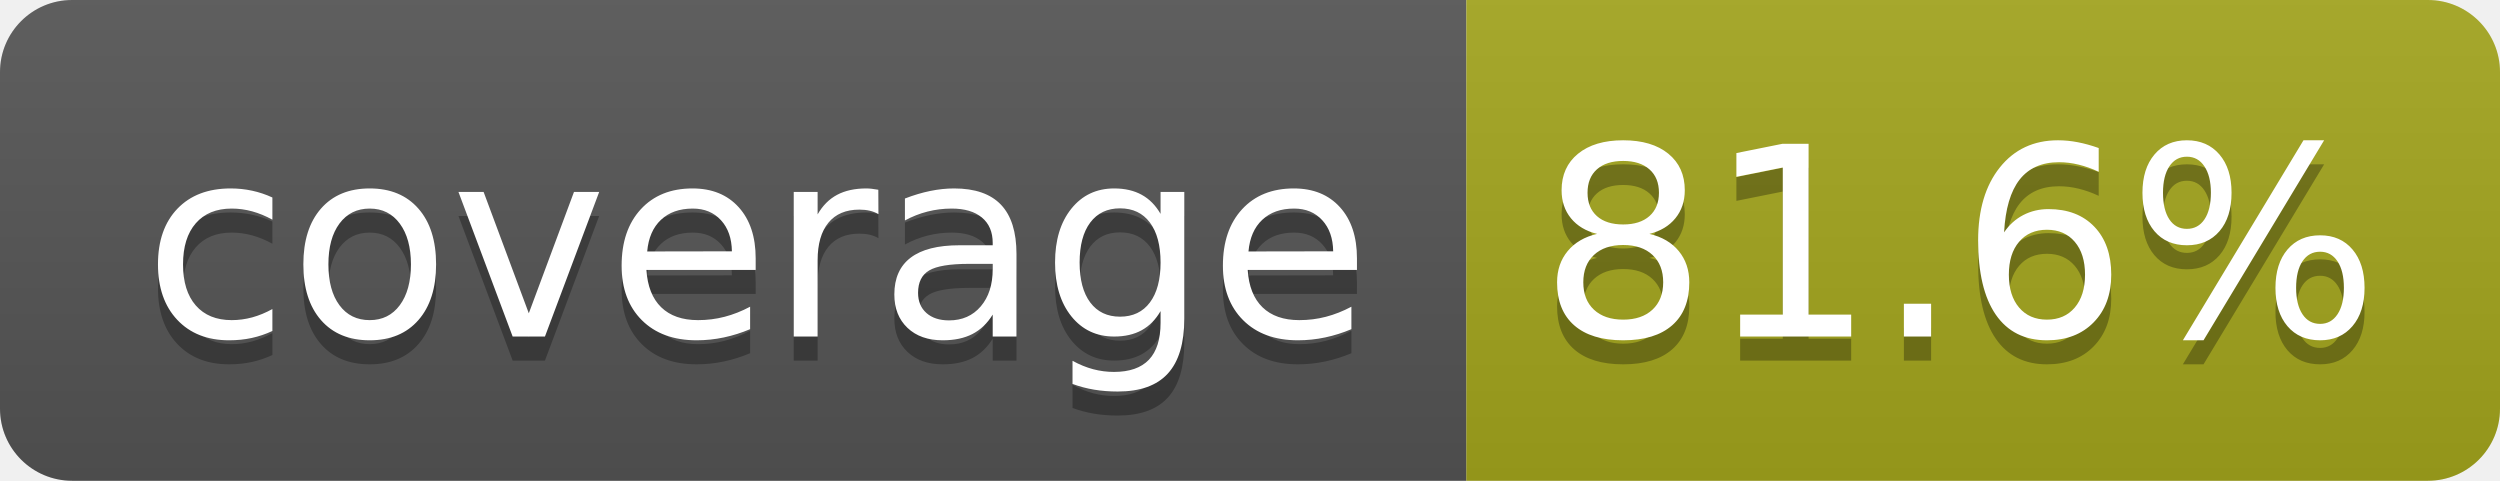
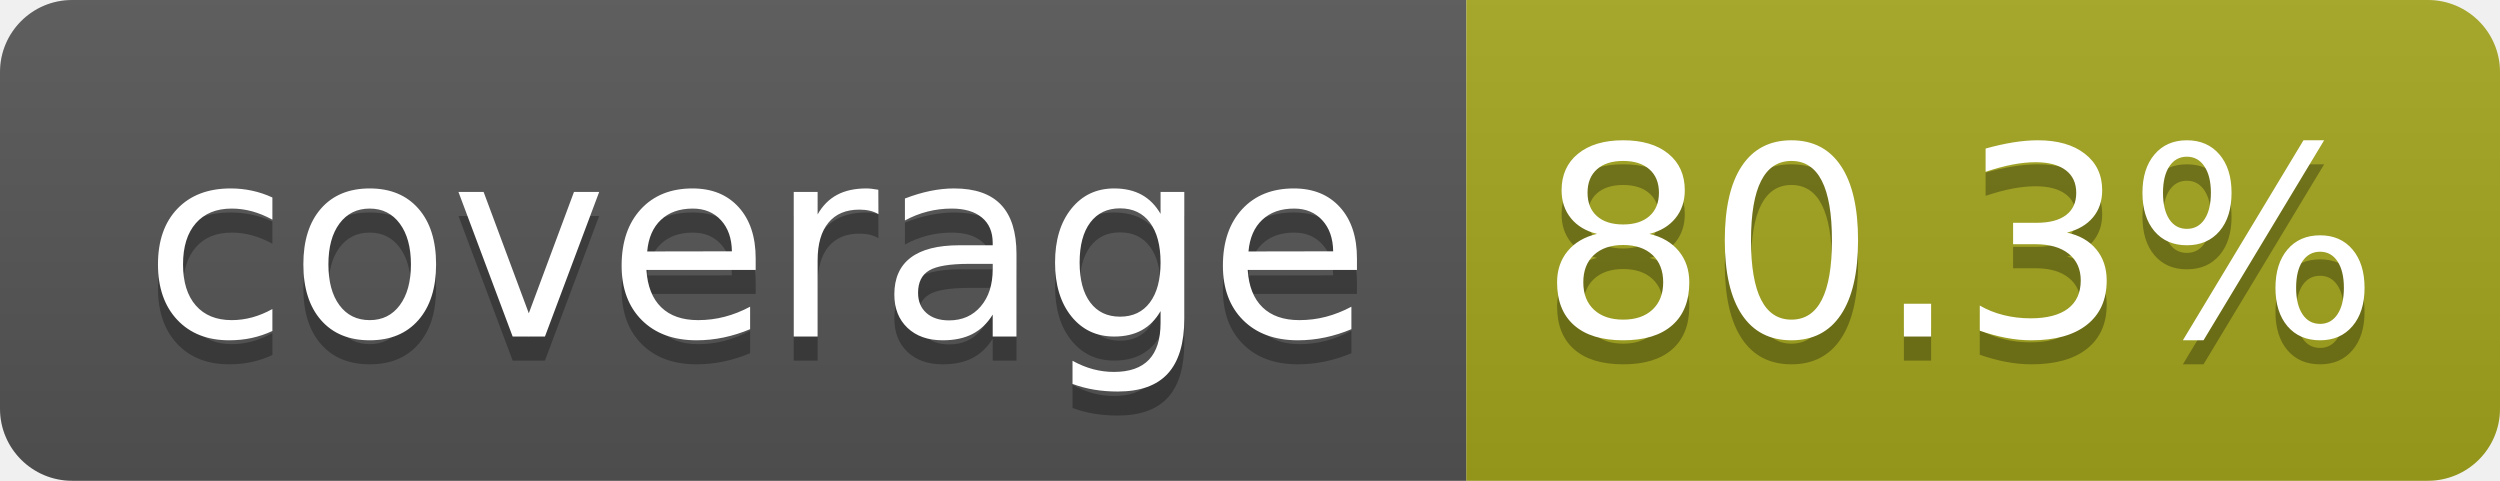
- <svg xmlns="http://www.w3.org/2000/svg" width="104" height="20" role="img" aria-label="coverage: 81.6%">
+ <svg xmlns="http://www.w3.org/2000/svg" width="104" height="20" role="img" aria-label="coverage: 80.3%">
  <linearGradient id="s" x2="0" y2="100%">
    <stop offset="0" stop-color="#bbb" stop-opacity=".1" />
    <stop offset="1" stop-opacity=".1" />
  </linearGradient>
  <clipPath id="r">
    <rect width="104" height="20" rx="3" fill="#fff" />
  </clipPath>
  <g clip-path="url(#r)">
    <rect width="61" height="20" fill="#555" />
    <rect x="61" width="43" height="20" fill="#a4a61d" />
    <rect width="104" height="20" fill="url(#s)" />
  </g>
  <g fill="#fff" text-anchor="middle" font-family="Verdana,Geneva,DejaVu Sans,sans-serif" text-rendering="geometricPrecision" font-size="110">
    <text aria-hidden="true" x="315" y="150" fill="#010101" fill-opacity=".3" transform="scale(.1)" textLength="510">coverage</text>
    <text x="315" y="140" transform="scale(.1)" fill="#fff" textLength="510">coverage</text>
-     <text aria-hidden="true" x="815" y="150" fill="#010101" fill-opacity=".3" transform="scale(.1)" textLength="330">81.6%</text>
-     <text x="815" y="140" transform="scale(.1)" fill="#fff" textLength="330">81.6%</text>
+     <text aria-hidden="true" x="815" y="150" fill="#010101" fill-opacity=".3" transform="scale(.1)" textLength="330">80.3%</text>
+     <text x="815" y="140" transform="scale(.1)" fill="#fff" textLength="330">80.3%</text>
  </g>
</svg>
